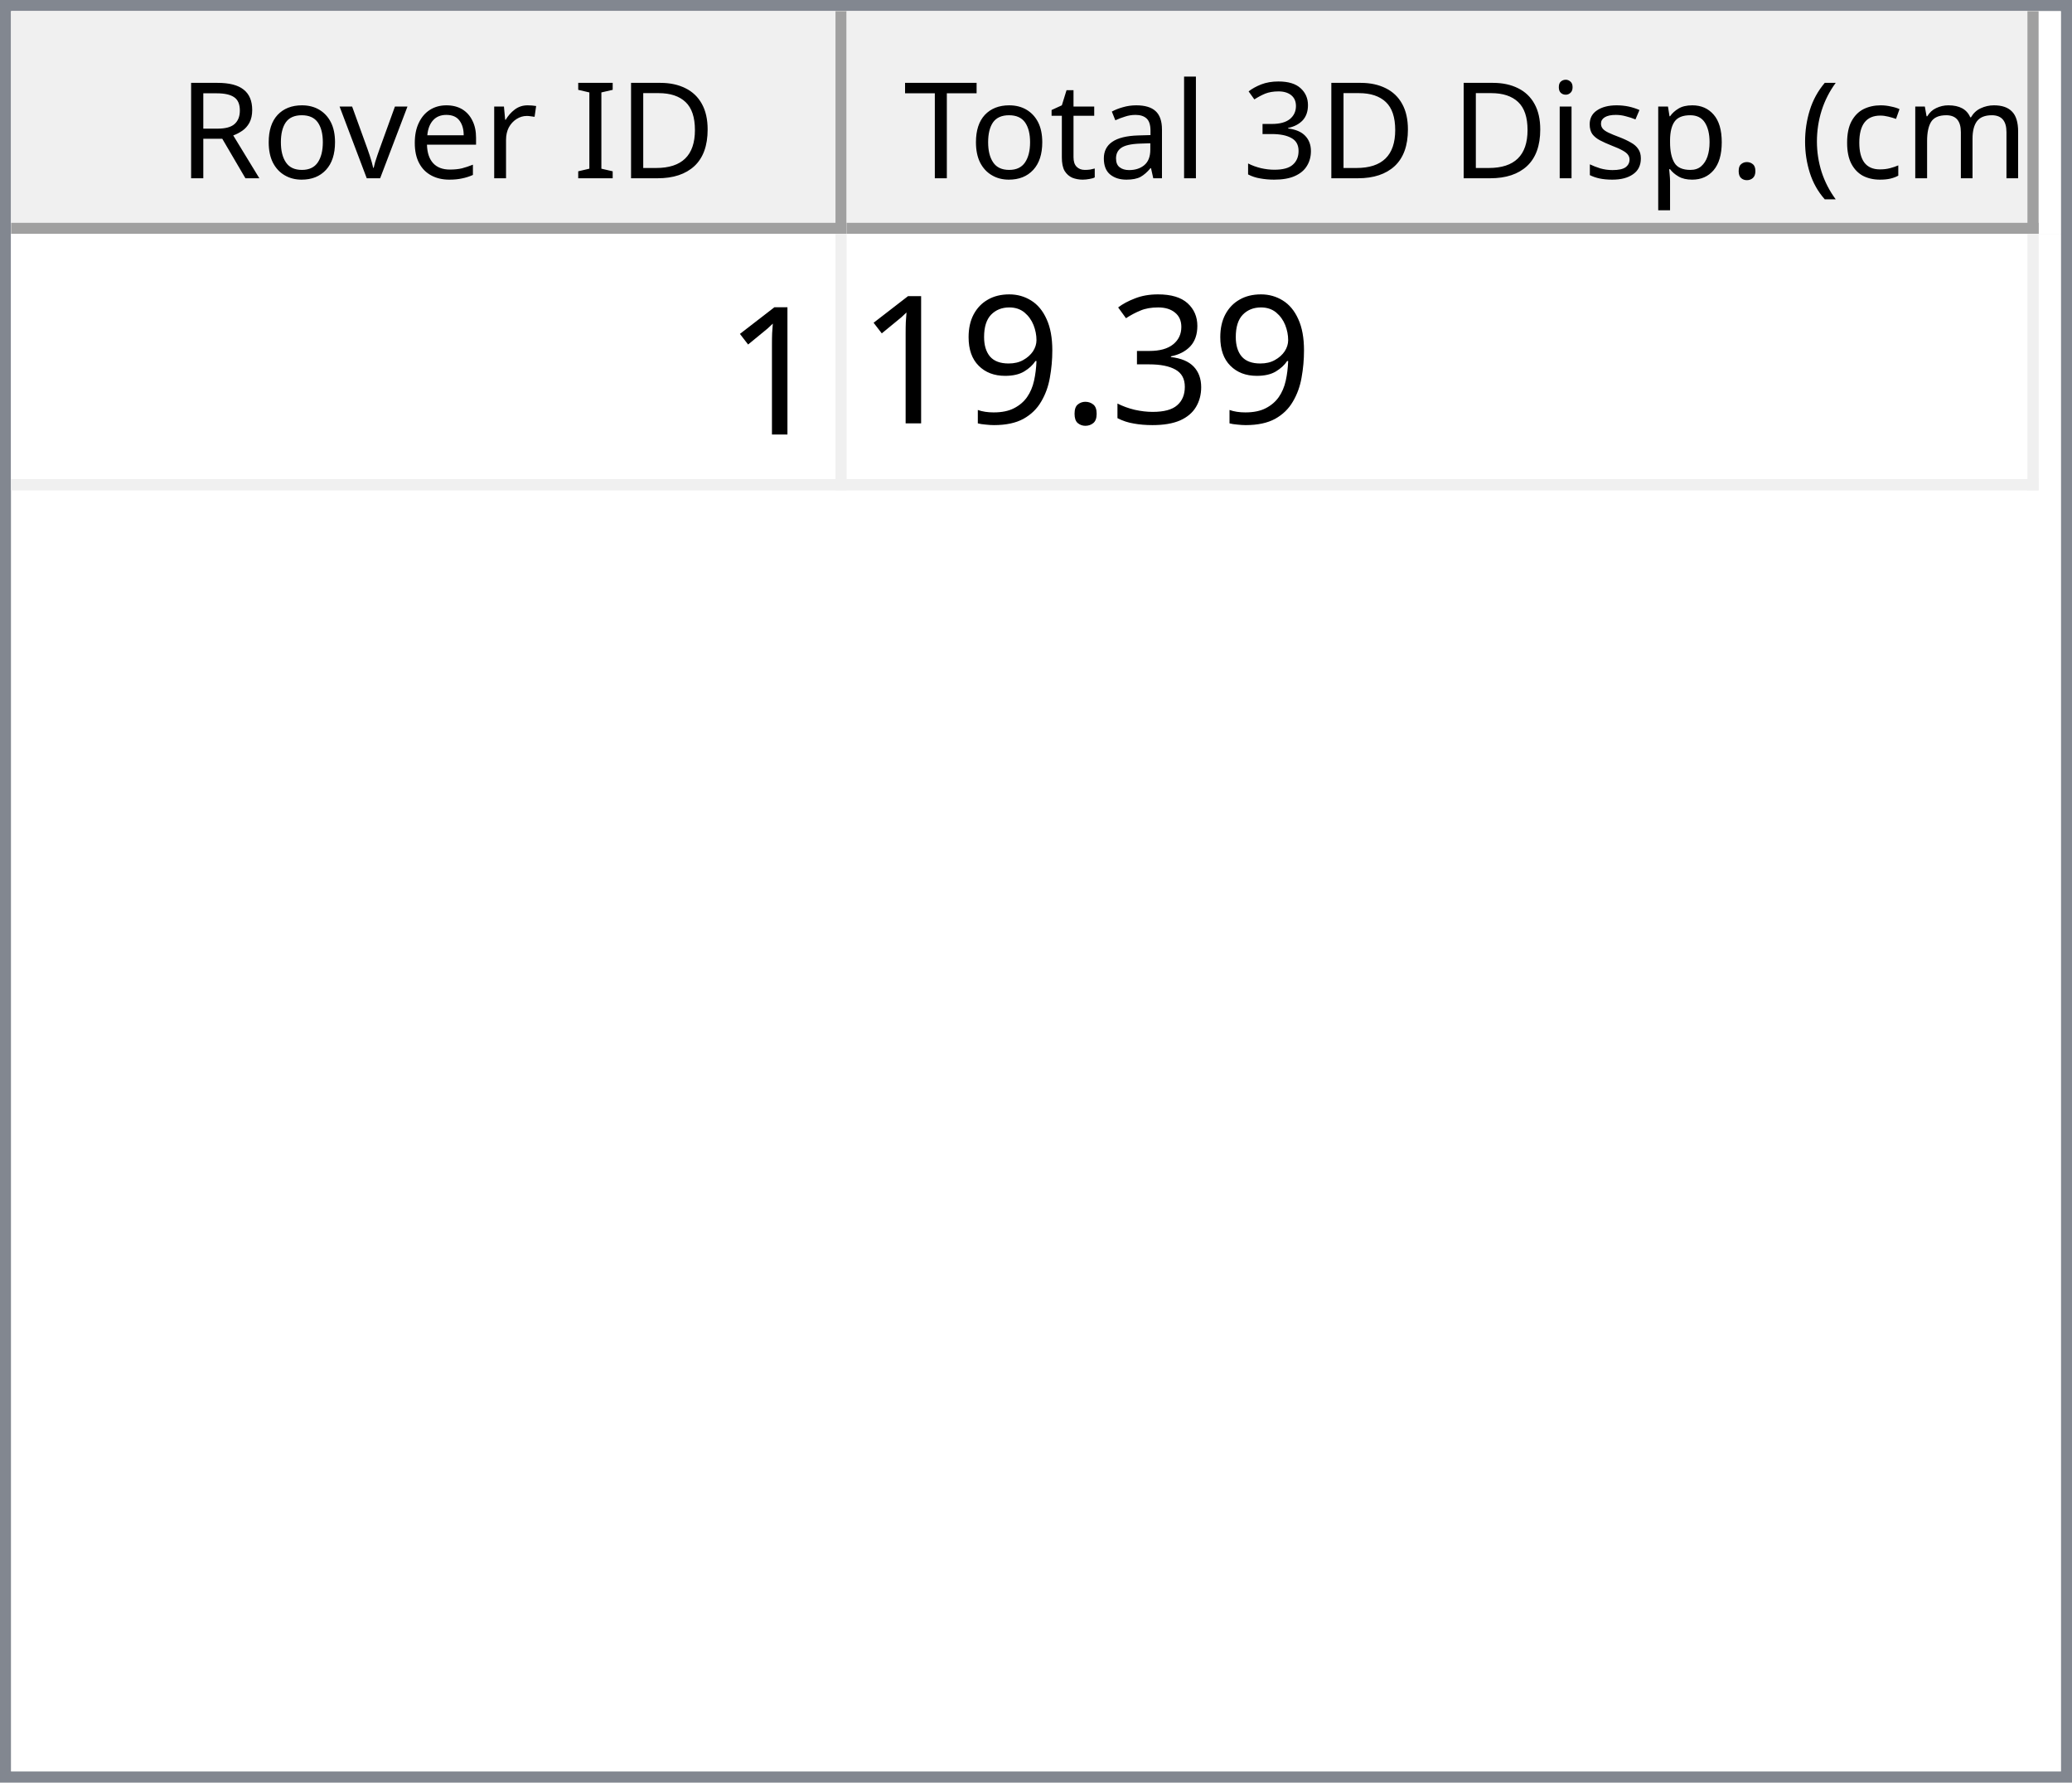
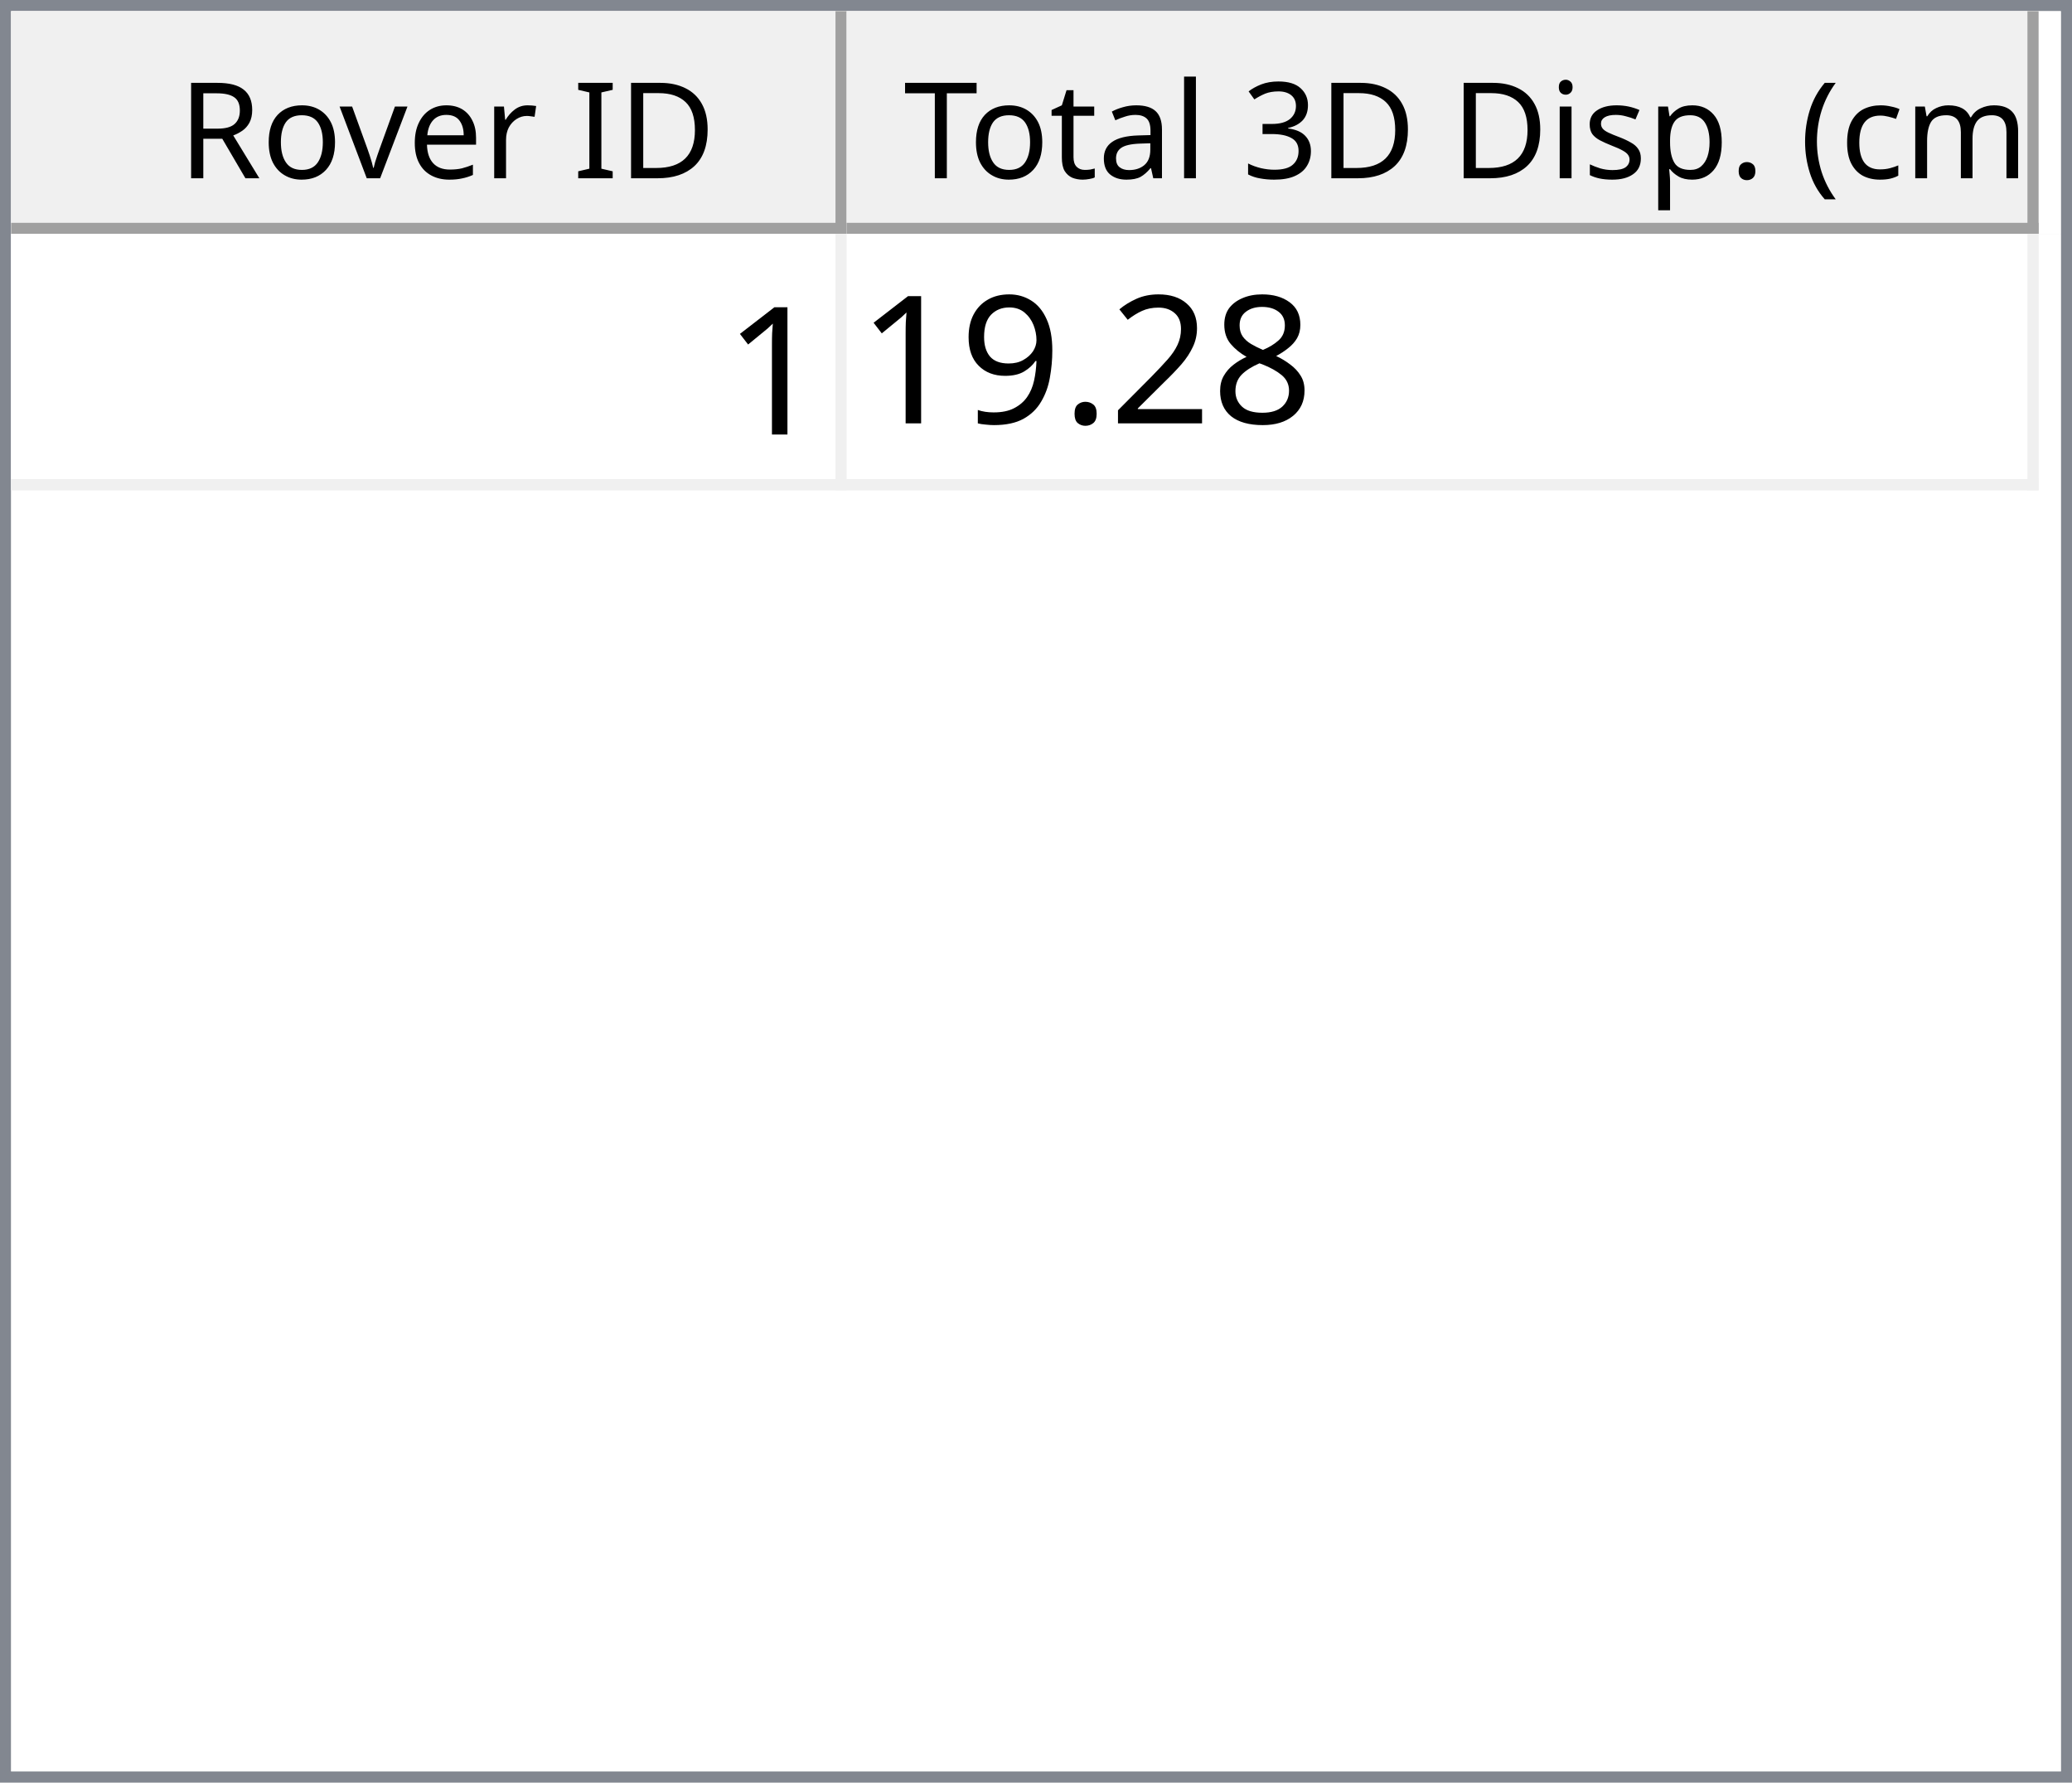
<svg xmlns="http://www.w3.org/2000/svg" style="fill-opacity:1; color-rendering:auto; color-interpolation:auto; text-rendering:auto; stroke:black; stroke-linecap:square; stroke-miterlimit:10; shape-rendering:auto; stroke-opacity:1; fill:black; stroke-dasharray:none; font-weight:normal; stroke-width:1; font-family:'Dialog'; font-style:normal; stroke-linejoin:miter; font-size:12px; stroke-dashoffset:0; image-rendering:auto;" width="186" height="160">
  <defs id="genericDefs" />
  <g>
    <defs id="defs1">
      <clipPath clipPathUnits="userSpaceOnUse" id="clipPath1">
        <path d="M0 0 L186 0 L186 160 L0 160 L0 0 Z" />
      </clipPath>
      <clipPath clipPathUnits="userSpaceOnUse" id="clipPath2">
        <path d="M0 0 L0 160 L186 160 L186 0 Z" />
      </clipPath>
      <clipPath clipPathUnits="userSpaceOnUse" id="clipPath3">
        <path d="M0 0 L0 20 L184 20 L184 0 Z" />
      </clipPath>
      <clipPath clipPathUnits="userSpaceOnUse" id="clipPath4">
        <path d="M0 0 L0 20 L75 20 L75 0 Z" />
      </clipPath>
      <clipPath clipPathUnits="userSpaceOnUse" id="clipPath5">
        <path d="M1 1 L1 19 L74 19 L74 1 Z" />
      </clipPath>
      <clipPath clipPathUnits="userSpaceOnUse" id="clipPath6">
        <path d="M0 0 L0 18 L73 18 L73 0 Z" />
      </clipPath>
      <clipPath clipPathUnits="userSpaceOnUse" id="clipPath7">
        <path d="M-0.5 -0.5 L-0.5 19.5 L74.5 19.5 L74.5 -0.5 Z" />
      </clipPath>
      <clipPath clipPathUnits="userSpaceOnUse" id="clipPath8">
        <path d="M0 0 L0 20 L107 20 L107 0 Z" />
      </clipPath>
      <clipPath clipPathUnits="userSpaceOnUse" id="clipPath9">
        <path d="M1 1 L1 19 L106 19 L106 1 Z" />
      </clipPath>
      <clipPath clipPathUnits="userSpaceOnUse" id="clipPath10">
        <path d="M0 0 L0 18 L105 18 L105 0 Z" />
      </clipPath>
      <clipPath clipPathUnits="userSpaceOnUse" id="clipPath11">
        <path d="M-0.5 -0.5 L-0.5 19.5 L106.5 19.5 L106.5 -0.5 Z" />
      </clipPath>
      <clipPath clipPathUnits="userSpaceOnUse" id="clipPath12">
        <path d="M0 0 L0 138 L184 138 L184 0 Z" />
      </clipPath>
      <clipPath clipPathUnits="userSpaceOnUse" id="clipPath13">
        <path d="M0 0 L0 23 L182 23 L182 0 Z" />
      </clipPath>
      <clipPath clipPathUnits="userSpaceOnUse" id="clipPath14">
        <path d="M-0.5 -0.5 L-0.5 22.5 L181.5 22.5 L181.5 -0.5 Z" />
      </clipPath>
      <clipPath clipPathUnits="userSpaceOnUse" id="clipPath15">
        <path d="M0 0 L0 22 L74 22 L74 0 Z" />
      </clipPath>
      <clipPath clipPathUnits="userSpaceOnUse" id="clipPath16">
        <path d="M0 0 L0 22 L106 22 L106 0 Z" />
      </clipPath>
      <font horiz-adv-x="64.551" id="font1">
        <font-face ascent="107.91" descent="25.098" units-per-em="100" style="font-style:normal; font-family:Segoe UI; font-weight:normal;" />
        <missing-glyph horiz-adv-x="64.551" d="M8.109 0 L8.109 68.266 L56.453 68.266 L56.453 0 L8.109 0 ZM15.328 7.234 L49.219 7.234 L49.219 61.031 L15.328 61.031 L15.328 7.234 Z" />
        <glyph unicode="D" horiz-adv-x="70.117" d="M9.188 0 L9.188 70.016 L28.516 70.016 Q65.531 70.016 65.531 35.891 Q65.531 19.672 55.25 9.836 Q44.969 0 27.734 0 L9.188 0 ZM17.391 62.594 L17.391 7.422 L27.828 7.422 Q41.609 7.422 49.273 14.797 Q56.938 22.172 56.938 35.688 Q56.938 62.594 28.328 62.594 L17.391 62.594 Z" />
        <glyph unicode="I" horiz-adv-x="26.611" d="M17.391 0 L9.188 0 L9.188 70.016 L17.391 70.016 L17.391 0 Z" />
        <glyph unicode=" " horiz-adv-x="27.393" d="" />
        <glyph unicode="r" horiz-adv-x="34.766" d="M34.188 41.891 Q32.078 43.5 28.125 43.5 Q23 43.5 19.555 38.672 Q16.109 33.844 16.109 25.484 L16.109 0 L8.109 0 L8.109 50 L16.109 50 L16.109 39.703 L16.312 39.703 Q18.016 44.969 21.531 47.922 Q25.047 50.875 29.391 50.875 Q32.516 50.875 34.188 50.203 L34.188 41.891 Z" />
        <glyph unicode="e" horiz-adv-x="52.295" d="M48.297 23 L12.984 23 Q13.188 14.656 17.484 10.109 Q21.781 5.562 29.297 5.562 Q37.75 5.562 44.828 11.141 L44.828 3.609 Q38.234 -1.172 27.391 -1.172 Q16.797 -1.172 10.742 5.641 Q4.688 12.453 4.688 24.812 Q4.688 36.469 11.305 43.82 Q17.922 51.172 27.734 51.172 Q37.547 51.172 42.922 44.828 Q48.297 38.484 48.297 27.203 L48.297 23 ZM40.094 29.781 Q40.047 36.719 36.75 40.578 Q33.453 44.438 27.594 44.438 Q21.922 44.438 17.969 40.383 Q14.016 36.328 13.094 29.781 L40.094 29.781 Z" />
        <glyph unicode="v" horiz-adv-x="47.9" d="M47.406 50 L27.484 0 L19.625 0 L0.688 50 L9.469 50 L22.172 13.672 Q23.578 9.672 23.922 6.688 L24.125 6.688 Q24.609 10.453 25.688 13.484 L38.969 50 L47.406 50 Z" />
        <glyph unicode="o" horiz-adv-x="58.594" d="M29 -1.172 Q17.922 -1.172 11.305 5.836 Q4.688 12.844 4.688 24.422 Q4.688 37.016 11.57 44.094 Q18.453 51.172 30.172 51.172 Q41.359 51.172 47.633 44.289 Q53.906 37.406 53.906 25.203 Q53.906 13.234 47.141 6.031 Q40.375 -1.172 29 -1.172 ZM29.594 44.438 Q21.875 44.438 17.383 39.188 Q12.891 33.938 12.891 24.703 Q12.891 15.828 17.43 10.695 Q21.969 5.562 29.594 5.562 Q37.359 5.562 41.531 10.594 Q45.703 15.625 45.703 24.906 Q45.703 34.281 41.531 39.359 Q37.359 44.438 29.594 44.438 Z" />
        <glyph unicode="R" horiz-adv-x="59.814" d="M59.375 0 L49.609 0 L37.891 19.625 Q36.281 22.359 34.766 24.289 Q33.25 26.219 31.664 27.438 Q30.078 28.656 28.25 29.219 Q26.422 29.781 24.125 29.781 L17.391 29.781 L17.391 0 L9.188 0 L9.188 70.016 L30.078 70.016 Q34.672 70.016 38.555 68.867 Q42.438 67.719 45.289 65.375 Q48.141 63.031 49.758 59.547 Q51.375 56.062 51.375 51.375 Q51.375 47.703 50.273 44.656 Q49.172 41.609 47.148 39.211 Q45.125 36.812 42.266 35.133 Q39.406 33.453 35.844 32.516 L35.844 32.328 Q37.594 31.547 38.891 30.547 Q40.188 29.547 41.359 28.18 Q42.531 26.812 43.68 25.078 Q44.828 23.344 46.234 21.047 L59.375 0 ZM17.391 62.594 L17.391 37.203 L28.516 37.203 Q31.594 37.203 34.203 38.133 Q36.812 39.062 38.719 40.797 Q40.625 42.531 41.703 45.047 Q42.781 47.562 42.781 50.688 Q42.781 56.297 39.141 59.445 Q35.5 62.594 28.609 62.594 L17.391 62.594 Z" />
        <glyph unicode=")" horiz-adv-x="30.176" d="M8.297 -15.922 L1.172 -15.922 Q16.406 2.344 16.406 26.812 Q16.406 51.469 1.078 70.016 L8.297 70.016 Q23.531 52.156 23.531 26.703 Q23.531 1.375 8.297 -15.922 Z" />
        <glyph unicode="m" horiz-adv-x="86.133" d="M79.109 0 L71.094 0 L71.094 28.719 Q71.094 37.016 68.531 40.727 Q65.969 44.438 59.906 44.438 Q54.781 44.438 51.195 39.75 Q47.609 35.062 47.609 28.516 L47.609 0 L39.594 0 L39.594 29.688 Q39.594 44.438 28.219 44.438 Q22.953 44.438 19.531 40.016 Q16.109 35.594 16.109 28.516 L16.109 0 L8.109 0 L8.109 50 L16.109 50 L16.109 42.094 L16.312 42.094 Q21.625 51.172 31.844 51.172 Q36.969 51.172 40.773 48.312 Q44.578 45.453 46 40.828 Q51.562 51.172 62.594 51.172 Q79.109 51.172 79.109 30.812 L79.109 0 Z" />
        <glyph unicode="c" horiz-adv-x="46.191" d="M42.188 2.297 Q36.422 -1.172 28.516 -1.172 Q17.828 -1.172 11.258 5.789 Q4.688 12.75 4.688 23.828 Q4.688 36.188 11.766 43.68 Q18.844 51.172 30.672 51.172 Q37.25 51.172 42.281 48.734 L42.281 40.531 Q36.719 44.438 30.375 44.438 Q22.703 44.438 17.797 38.945 Q12.891 33.453 12.891 24.516 Q12.891 15.719 17.508 10.641 Q22.125 5.562 29.891 5.562 Q36.422 5.562 42.188 9.906 L42.188 2.297 Z" />
        <glyph unicode="(" horiz-adv-x="30.176" d="M29.109 -15.922 L21.969 -15.922 Q6.844 1.375 6.844 26.703 Q6.844 52.156 21.969 70.016 L29.203 70.016 Q13.875 51.469 13.875 26.812 Q13.875 2.344 29.109 -15.922 Z" />
        <glyph unicode="." horiz-adv-x="21.68" d="M10.891 -1.078 Q8.641 -1.078 7.055 0.539 Q5.469 2.156 5.469 4.391 Q5.469 6.641 7.055 8.273 Q8.641 9.906 10.891 9.906 Q13.188 9.906 14.797 8.273 Q16.406 6.641 16.406 4.391 Q16.406 2.156 14.797 0.539 Q13.188 -1.078 10.891 -1.078 Z" />
        <glyph unicode="p" horiz-adv-x="58.789" d="M16.312 7.234 L16.109 7.234 L16.109 -23 L8.109 -23 L8.109 50 L16.109 50 L16.109 41.219 L16.312 41.219 Q22.219 51.172 33.594 51.172 Q43.266 51.172 48.688 44.461 Q54.109 37.75 54.109 26.469 Q54.109 13.922 48 6.375 Q41.891 -1.172 31.297 -1.172 Q21.578 -1.172 16.312 7.234 ZM16.109 27.391 L16.109 20.406 Q16.109 14.203 20.141 9.883 Q24.172 5.562 30.375 5.562 Q37.641 5.562 41.773 11.133 Q45.906 16.703 45.906 26.609 Q45.906 34.969 42.047 39.703 Q38.188 44.438 31.594 44.438 Q24.609 44.438 20.359 39.578 Q16.109 34.719 16.109 27.391 Z" />
        <glyph unicode="s" horiz-adv-x="42.432" d="M5.078 1.812 L5.078 10.406 Q11.625 5.562 19.484 5.562 Q30.031 5.562 30.031 12.594 Q30.031 14.594 29.125 15.992 Q28.219 17.391 26.68 18.461 Q25.141 19.531 23.07 20.383 Q21 21.234 18.609 22.172 Q15.281 23.484 12.766 24.828 Q10.25 26.172 8.57 27.859 Q6.891 29.547 6.031 31.695 Q5.172 33.844 5.172 36.719 Q5.172 40.234 6.789 42.945 Q8.406 45.656 11.086 47.484 Q13.766 49.312 17.211 50.242 Q20.656 51.172 24.312 51.172 Q30.812 51.172 35.938 48.922 L35.938 40.828 Q30.422 44.438 23.25 44.438 Q21 44.438 19.195 43.922 Q17.391 43.406 16.094 42.477 Q14.797 41.547 14.086 40.258 Q13.375 38.969 13.375 37.406 Q13.375 35.453 14.086 34.133 Q14.797 32.812 16.164 31.789 Q17.531 30.766 19.484 29.938 Q21.438 29.109 23.922 28.125 Q27.25 26.859 29.883 25.516 Q32.516 24.172 34.375 22.484 Q36.234 20.797 37.234 18.602 Q38.234 16.406 38.234 13.375 Q38.234 9.672 36.602 6.938 Q34.969 4.203 32.234 2.398 Q29.5 0.594 25.93 -0.289 Q22.359 -1.172 18.453 -1.172 Q10.75 -1.172 5.078 1.812 Z" />
        <glyph unicode="i" horiz-adv-x="24.219" d="M12.203 62.703 Q10.062 62.703 8.547 64.164 Q7.031 65.625 7.031 67.875 Q7.031 70.125 8.547 71.609 Q10.062 73.094 12.203 73.094 Q14.406 73.094 15.945 71.609 Q17.484 70.125 17.484 67.875 Q17.484 65.719 15.945 64.211 Q14.406 62.703 12.203 62.703 ZM16.109 0 L8.109 0 L8.109 50 L16.109 50 L16.109 0 Z" />
        <glyph unicode="3" horiz-adv-x="53.906" d="M46.531 19.828 Q46.531 15.094 44.75 11.211 Q42.969 7.328 39.719 4.57 Q36.469 1.812 31.93 0.297 Q27.391 -1.219 21.922 -1.219 Q11.922 -1.219 6 2.594 L6 11.188 Q13.094 5.609 22.219 5.609 Q25.875 5.609 28.828 6.539 Q31.781 7.469 33.906 9.227 Q36.031 10.984 37.18 13.477 Q38.328 15.969 38.328 19.094 Q38.328 32.812 18.797 32.812 L12.984 32.812 L12.984 39.594 L18.5 39.594 Q35.797 39.594 35.797 52.484 Q35.797 64.406 22.609 64.406 Q15.188 64.406 8.688 59.422 L8.688 67.188 Q15.375 71.188 24.609 71.188 Q29 71.188 32.57 69.969 Q36.141 68.75 38.68 66.555 Q41.219 64.359 42.609 61.281 Q44 58.203 44 54.5 Q44 40.672 30.031 36.719 L30.031 36.531 Q33.594 36.141 36.625 34.797 Q39.656 33.453 41.852 31.305 Q44.047 29.156 45.289 26.25 Q46.531 23.344 46.531 19.828 Z" />
        <glyph unicode="l" horiz-adv-x="24.219" d="M16.109 0 L8.109 0 L8.109 74.031 L16.109 74.031 L16.109 0 Z" />
        <glyph unicode="a" horiz-adv-x="50.879" d="M43.891 0 L35.891 0 L35.891 7.812 L35.688 7.812 Q30.469 -1.172 20.312 -1.172 Q12.844 -1.172 8.617 2.781 Q4.391 6.734 4.391 13.281 Q4.391 27.297 20.906 29.594 L35.891 31.688 Q35.891 44.438 25.594 44.438 Q16.547 44.438 9.281 38.281 L9.281 46.484 Q16.656 51.172 26.266 51.172 Q43.891 51.172 43.891 32.516 L43.891 0 ZM35.891 25.297 L23.828 23.641 Q18.266 22.859 15.43 20.875 Q12.594 18.891 12.594 13.875 Q12.594 10.203 15.211 7.883 Q17.828 5.562 22.172 5.562 Q28.125 5.562 32.008 9.742 Q35.891 13.922 35.891 20.312 L35.891 25.297 Z" />
        <glyph unicode="t" horiz-adv-x="33.887" d="M31.297 0.484 Q28.469 -1.078 23.828 -1.078 Q10.688 -1.078 10.688 13.578 L10.688 43.172 L2.094 43.172 L2.094 50 L10.688 50 L10.688 62.203 L18.703 64.797 L18.703 50 L31.297 50 L31.297 43.172 L18.703 43.172 L18.703 14.984 Q18.703 9.969 20.414 7.82 Q22.125 5.672 26.078 5.672 Q29.109 5.672 31.297 7.328 L31.297 0.484 Z" />
        <glyph unicode="T" horiz-adv-x="52.393" d="M50.594 62.594 L30.375 62.594 L30.375 0 L22.172 0 L22.172 62.594 L2 62.594 L2 70.016 L50.594 70.016 L50.594 62.594 Z" />
      </font>
      <font horiz-adv-x="75.0" id="font2">
        <font-face ascent="100.537" descent="21.973" units-per-em="100" style="font-style:normal; font-family:sans-serif; font-weight:normal;" />
        <missing-glyph horiz-adv-x="75.0" d="M12.5 0 L12.5 62.5 L62.5 62.5 L62.5 0 L12.5 0 ZM14.062 1.562 L60.938 1.562 L60.938 60.938 L14.062 60.938 L14.062 1.562 Z" />
        <glyph unicode="1" horiz-adv-x="55.615" d="M37.25 0 L28.469 0 L28.469 56 Q25.297 52.984 20.141 49.953 Q14.984 46.922 10.891 45.406 L10.891 53.906 Q18.266 57.375 23.781 62.305 Q29.297 67.234 31.594 71.875 L37.25 71.875 L37.25 0 Z" />
-         <glyph unicode="3" horiz-adv-x="55.615" d="M4.203 18.891 L12.984 20.062 Q14.5 12.594 18.141 9.297 Q21.781 6 27 6 Q33.203 6 37.477 10.297 Q41.75 14.594 41.75 20.953 Q41.75 27 37.797 30.93 Q33.844 34.859 27.734 34.859 Q25.25 34.859 21.531 33.891 L22.516 41.609 Q23.391 41.5 23.922 41.5 Q29.547 41.5 34.039 44.43 Q38.531 47.359 38.531 53.469 Q38.531 58.297 35.258 61.477 Q31.984 64.656 26.812 64.656 Q21.688 64.656 18.266 61.43 Q14.844 58.203 13.875 51.766 L5.078 53.328 Q6.688 62.156 12.398 67.016 Q18.109 71.875 26.609 71.875 Q32.469 71.875 37.398 69.359 Q42.328 66.844 44.945 62.5 Q47.562 58.156 47.562 53.266 Q47.562 48.641 45.07 44.828 Q42.578 41.016 37.703 38.766 Q44.047 37.312 47.562 32.695 Q51.078 28.078 51.078 21.141 Q51.078 11.766 44.242 5.25 Q37.406 -1.266 26.953 -1.266 Q17.531 -1.266 11.305 4.352 Q5.078 9.969 4.203 18.891 Z" />
+         <glyph unicode="8" horiz-adv-x="55.615" d="M17.672 38.812 Q12.203 40.828 9.57 44.539 Q6.938 48.25 6.938 53.422 Q6.938 61.234 12.555 66.555 Q18.172 71.875 27.484 71.875 Q36.859 71.875 42.578 66.43 Q48.297 60.984 48.297 53.172 Q48.297 48.188 45.68 44.508 Q43.062 40.828 37.75 38.812 Q44.344 36.672 47.781 31.883 Q51.219 27.094 51.219 20.453 Q51.219 11.281 44.727 5.031 Q38.234 -1.219 27.641 -1.219 Q17.047 -1.219 10.547 5.055 Q4.047 11.328 4.047 20.703 Q4.047 27.688 7.594 32.398 Q11.141 37.109 17.672 38.812 ZM15.922 53.719 Q15.922 48.641 19.195 45.414 Q22.469 42.188 27.688 42.188 Q32.766 42.188 36.016 45.383 Q39.266 48.578 39.266 53.219 Q39.266 58.062 35.914 61.359 Q32.562 64.656 27.594 64.656 Q22.562 64.656 19.242 61.43 Q15.922 58.203 15.922 53.719 ZM13.094 20.656 Q13.094 16.891 14.875 13.375 Q16.656 9.859 20.172 7.93 Q23.688 6 27.734 6 Q34.031 6 38.133 10.055 Q42.234 14.109 42.234 20.359 Q42.234 26.703 38.016 30.859 Q33.797 35.016 27.438 35.016 Q21.234 35.016 17.164 30.914 Q13.094 26.812 13.094 20.656 Z" />
+         <glyph unicode="2" horiz-adv-x="55.615" d="M50.344 8.453 L50.344 0 L3.031 0 Q2.938 3.172 4.047 6.109 Q5.859 10.938 9.836 15.625 Q13.812 20.312 21.344 26.469 Q33.016 36.031 37.117 41.625 Q41.219 47.219 41.219 52.203 Q41.219 57.422 37.477 61.008 Q33.734 64.594 27.734 64.594 Q21.391 64.594 17.578 60.789 Q13.766 56.984 13.719 50.25 L4.688 51.172 Q5.609 61.281 11.664 66.578 Q17.719 71.875 27.938 71.875 Q38.234 71.875 44.242 66.164 Q50.25 60.453 50.25 52 Q50.25 47.703 48.492 43.555 Q46.734 39.406 42.656 34.812 Q38.578 30.219 29.109 22.219 Q21.188 15.578 18.945 13.211 Q16.703 10.844 15.234 8.453 L50.344 8.453 Z" />
        <glyph unicode="." horiz-adv-x="27.783" d="M9.078 0 L9.078 10.016 L19.094 10.016 L19.094 0 L9.078 0 Z" />
        <glyph unicode="9" horiz-adv-x="55.615" d="M5.469 16.547 L13.922 17.328 Q14.984 11.375 18.016 8.688 Q21.047 6 25.781 6 Q29.828 6 32.883 7.859 Q35.938 9.719 37.891 12.82 Q39.844 15.922 41.164 21.195 Q42.484 26.469 42.484 31.938 Q42.484 32.516 42.438 33.688 Q39.797 29.5 35.234 26.883 Q30.672 24.266 25.344 24.266 Q16.453 24.266 10.305 30.711 Q4.156 37.156 4.156 47.703 Q4.156 58.594 10.578 65.234 Q17 71.875 26.656 71.875 Q33.641 71.875 39.43 68.117 Q45.219 64.359 48.219 57.398 Q51.219 50.438 51.219 37.25 Q51.219 23.531 48.242 15.406 Q45.266 7.281 39.383 3.031 Q33.5 -1.219 25.594 -1.219 Q17.188 -1.219 11.867 3.445 Q6.547 8.109 5.469 16.547 ZM41.453 48.141 Q41.453 55.719 37.43 60.156 Q33.406 64.594 27.734 64.594 Q21.875 64.594 17.531 59.812 Q13.188 55.031 13.188 47.406 Q13.188 40.578 17.312 36.305 Q21.438 32.031 27.484 32.031 Q33.594 32.031 37.523 36.305 Q41.453 40.578 41.453 48.141 Z" />
      </font>
    </defs>
    <g style="fill:white; stroke:white;">
      <rect x="0" y="0" width="186" style="clip-path:url(#clipPath1); stroke:none;" height="160" />
    </g>
    <g style="fill:white; text-rendering:optimizeSpeed; color-rendering:optimizeSpeed; image-rendering:optimizeSpeed; shape-rendering:crispEdges; stroke:white; color-interpolation:sRGB;">
      <rect x="0" width="186" height="160" y="0" style="stroke:none;" />
      <path style="stroke:none;" d="M0 160 L186 160 L186 0 L0 0 Z" />
    </g>
    <g style="fill:rgb(240,240,240); font-family:'Segoe UI'; stroke:rgb(240,240,240);">
      <rect x="0" y="0" width="186" style="clip-path:url(#clipPath2); stroke:none;" height="160" />
    </g>
    <g style="fill:rgb(130,135,144); font-family:'Segoe UI'; stroke:rgb(130,135,144);">
      <path d="M0 0 L186 0 L186 160 L0 160 L0 0 ZM1 1 L185 1 L185 159 L1 159 L1 1 Z" style="fill-rule:evenodd; clip-path:url(#clipPath2); stroke:none;" />
    </g>
    <g style="fill:white; font-family:'Segoe UI'; stroke:white;" transform="translate(1,1)">
      <rect x="0" y="0" width="184" style="clip-path:url(#clipPath3); stroke:none;" height="20" />
    </g>
    <g style="fill:rgb(240,240,240); font-family:'Segoe UI'; stroke:rgb(240,240,240);" transform="translate(1,1)">
      <rect x="0" y="0" width="75" style="clip-path:url(#clipPath4); stroke:none;" height="20" />
    </g>
    <g style="font-family:'Segoe UI';" transform="translate(2,2)">
      <text x="14" xml:space="preserve" y="14" style="clip-path:url(#clipPath6); stroke:none;">Rover ID</text>
    </g>
    <g style="fill:rgb(160,160,160); font-family:'Segoe UI'; stroke:rgb(160,160,160); stroke-linejoin:bevel;" transform="translate(1.5,1.5)">
      <line x1="74" x2="74" y1="0" style="fill:none; clip-path:url(#clipPath7);" y2="19" />
    </g>
    <g style="fill:rgb(160,160,160); font-family:'Segoe UI'; stroke:rgb(160,160,160); stroke-linejoin:bevel;" transform="matrix(1,0,0,1,1,1) translate(0.5,0.5)">
      <line x1="0" x2="74" y1="19" style="fill:none; clip-path:url(#clipPath7);" y2="19" />
    </g>
    <g style="fill:rgb(240,240,240); font-family:'Segoe UI'; stroke:rgb(240,240,240);" transform="translate(76,1)">
      <rect x="0" y="0" width="107" style="clip-path:url(#clipPath8); stroke:none;" height="20" />
    </g>
    <g style="font-family:'Segoe UI';" transform="translate(77,2)">
      <text x="1" xml:space="preserve" y="14" style="clip-path:url(#clipPath10); stroke:none;"> Total 3D Disp. (cm)</text>
    </g>
    <g style="fill:rgb(160,160,160); font-family:'Segoe UI'; stroke:rgb(160,160,160); stroke-linejoin:bevel;" transform="translate(76.5,1.5)">
      <line x1="106" x2="106" y1="0" style="fill:none; clip-path:url(#clipPath11);" y2="19" />
    </g>
    <g style="fill:rgb(160,160,160); font-family:'Segoe UI'; stroke:rgb(160,160,160); stroke-linejoin:bevel;" transform="matrix(1,0,0,1,76,1) translate(0.5,0.5)">
      <line x1="0" x2="106" y1="19" style="fill:none; clip-path:url(#clipPath11);" y2="19" />
    </g>
    <g style="fill:white; font-family:'Segoe UI'; stroke:white;" transform="translate(1,21)">
      <rect x="0" y="0" width="184" style="clip-path:url(#clipPath12); stroke:none;" height="138" />
    </g>
    <g style="fill:rgb(240,240,240); font-size:16px; font-family:sans-serif; stroke:rgb(240,240,240);" transform="translate(1,21)">
      <rect x="0" y="0" width="182" style="clip-path:url(#clipPath13); stroke:none;" height="23" />
      <line transform="translate(0.5,0.5)" x1="0" x2="181" y1="22" style="clip-path:url(#clipPath14); fill:none; stroke-linejoin:bevel;" y2="22" />
    </g>
    <g transform="matrix(1,0,0,1,1,21) translate(0.5,0.5)" style="fill:rgb(240,240,240); font-size:16px; font-family:sans-serif; stroke:rgb(240,240,240); stroke-linejoin:bevel;">
      <line x1="74" x2="74" y1="0" style="fill:none; clip-path:url(#clipPath14);" y2="22" />
    </g>
    <g transform="matrix(1,0,0,1,1,21) translate(0.5,0.5)" style="fill:rgb(240,240,240); font-size:16px; font-family:sans-serif; stroke:rgb(240,240,240); stroke-linejoin:bevel;">
      <line x1="181" x2="181" y1="0" style="fill:none; clip-path:url(#clipPath14);" y2="22" />
    </g>
    <g style="fill:white; font-size:16px; font-family:sans-serif; stroke:white;" transform="matrix(1,0,0,1,1,21)">
      <rect x="0" y="0" width="74" style="clip-path:url(#clipPath15); stroke:none;" height="22" />
      <text x="64" y="18" style="fill:black; clip-path:url(#clipPath15); stroke:none;" xml:space="preserve">1</text>
    </g>
    <g style="fill:white; font-size:16px; font-family:sans-serif; stroke:white;" transform="matrix(1,0,0,1,1,21) translate(75,0)">
      <rect x="0" y="0" width="106" style="clip-path:url(#clipPath16); stroke:none;" height="22" />
-       <text x="1" y="17" style="fill:black; clip-path:url(#clipPath16); stroke:none;" xml:space="preserve">19.39</text>
+       <text x="1" y="17" style="fill:black; clip-path:url(#clipPath16); stroke:none;" xml:space="preserve">19.28</text>
    </g>
  </g>
</svg>
